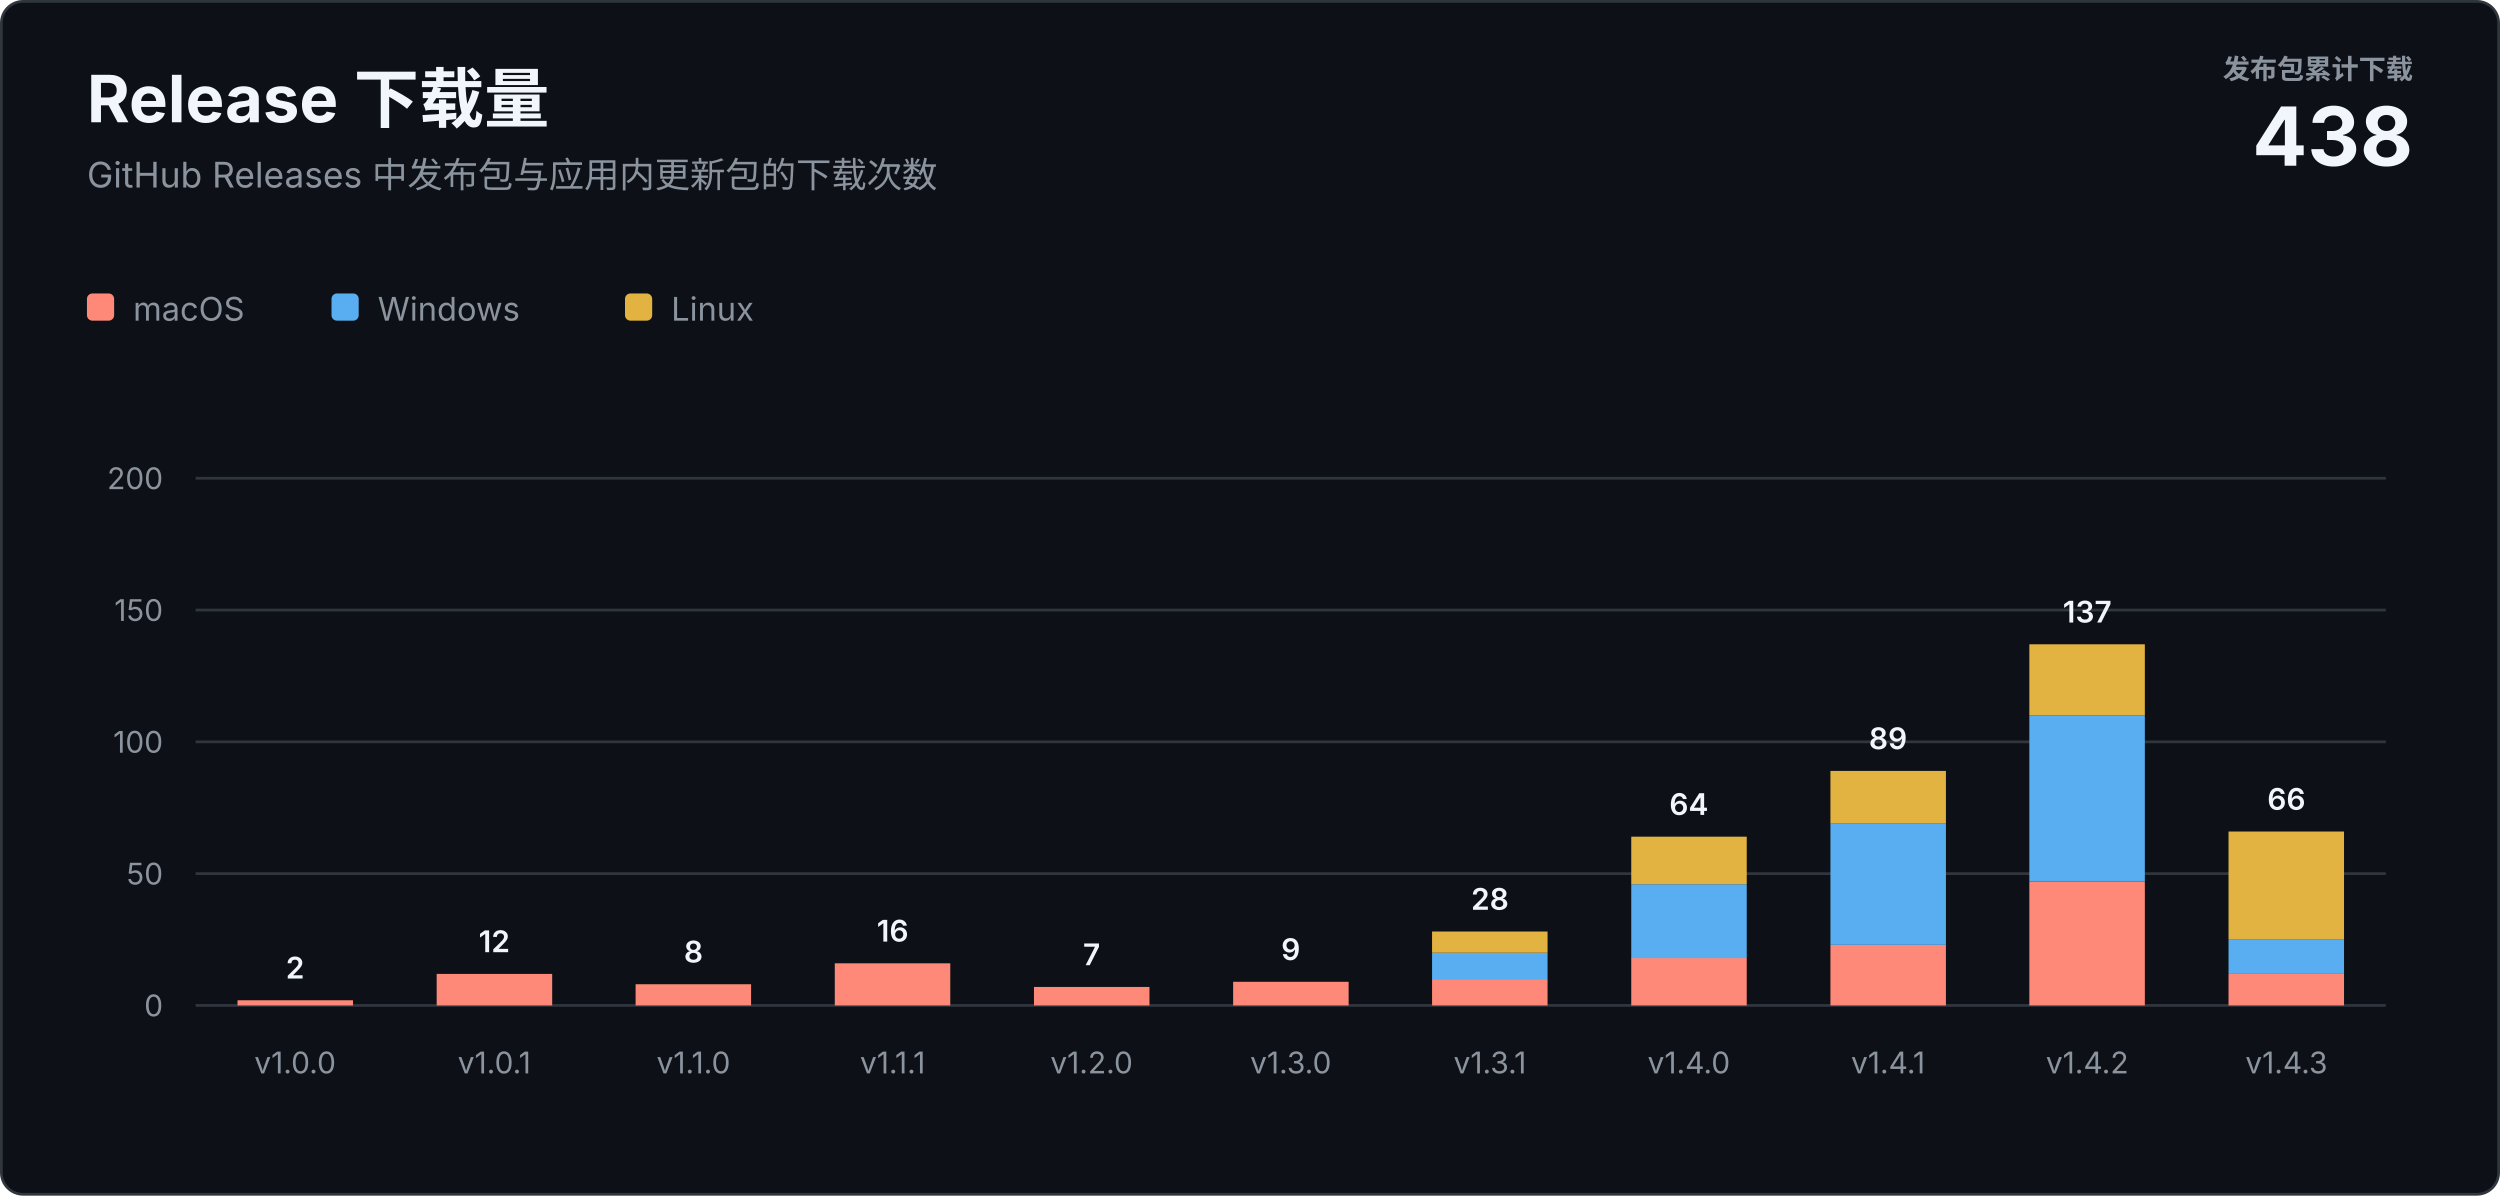
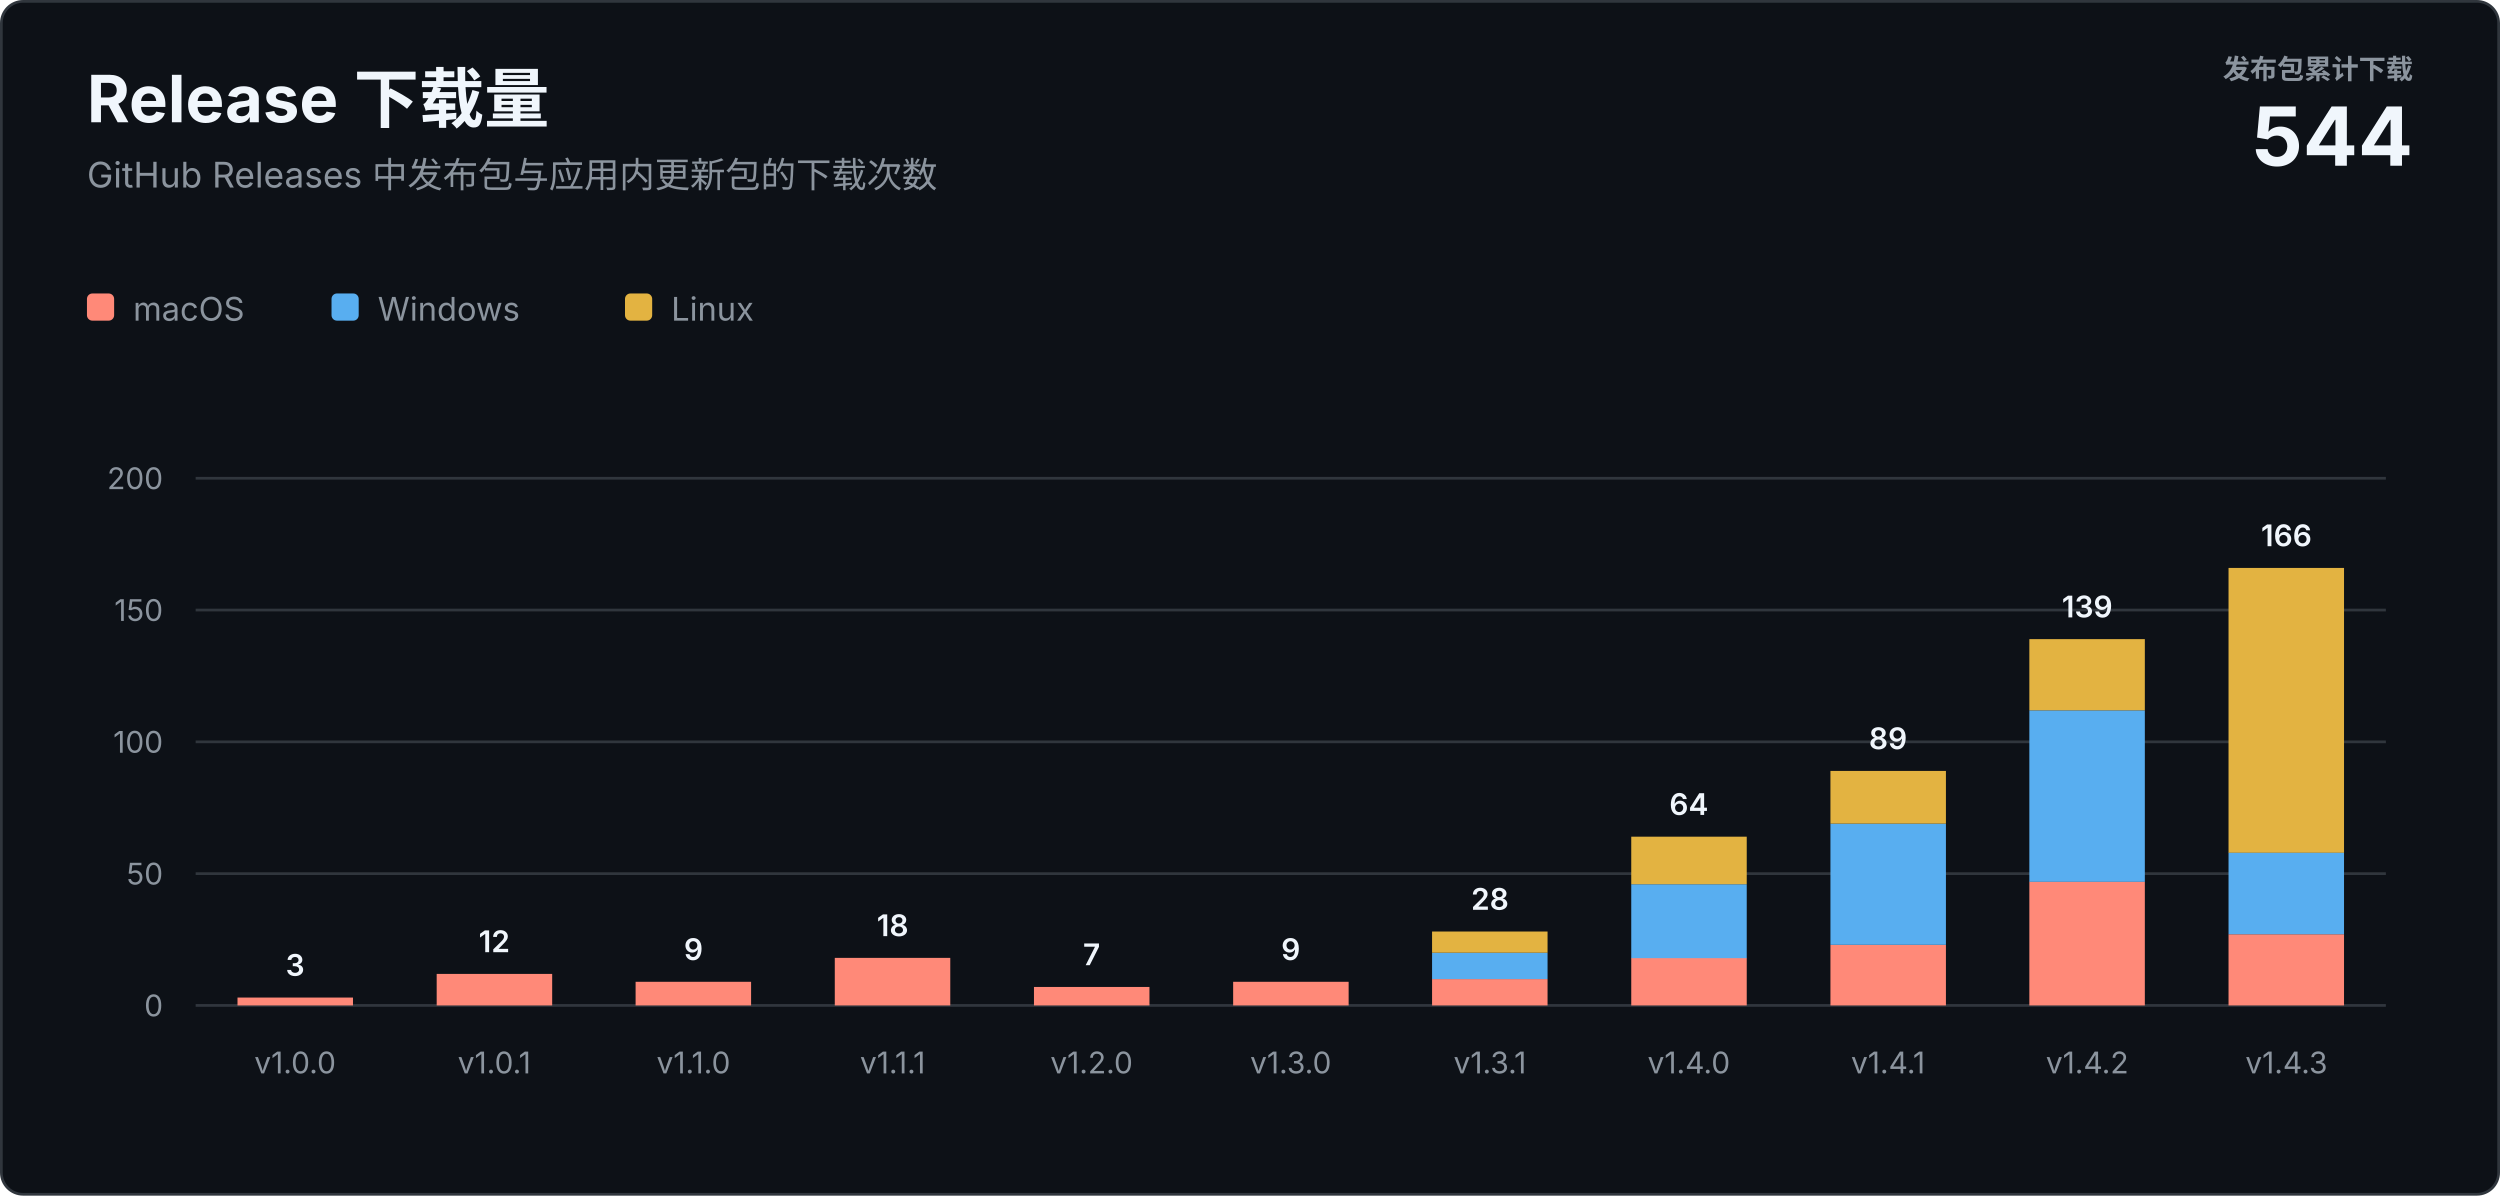
<svg xmlns="http://www.w3.org/2000/svg" width="920" height="440" viewBox="0 0 920 440" role="img" aria-labelledby="title description">
  <style>
    text { font-family: -apple-system, BlinkMacSystemFont, "Segoe UI", sans-serif; letter-spacing: 0; }
    .heading { fill: #f0f6fc; font-size: 24px; font-weight: 700; }
    .subtitle { fill: #8b949e; font-size: 13px; }
    .total-label { fill: #8b949e; font-size: 10px; font-weight: 600; }
    .total-value { fill: #f0f6fc; font-size: 30px; font-weight: 700; }
    .axis { fill: #8b949e; font-size: 11px; }
    .value { fill: #f0f6fc; font-size: 11px; font-weight: 600; }
    .legend { fill: #8b949e; font-size: 12px; }
  </style>
  <rect x="0.5" y="0.5" width="919" height="439" rx="8" fill="#0d1117" stroke="#30363d" />
  <text class="heading" x="32" y="45">Release 下载量</text>
  <text class="subtitle" x="32" y="69">GitHub Releases 中发布包与应用内更新包的下载次数</text>
  <text class="total-label" x="888" y="29" text-anchor="end">发布包累计下载</text>
-   <text class="total-value" x="888" y="61" text-anchor="end">438</text>
+   <text class="total-value" x="888" y="61" text-anchor="end">544</text>
  <g transform="translate(32 108)">
    <rect width="10" height="10" rx="2" fill="#ff8978" />
    <text class="legend" x="17" y="10">macOS</text>
    <rect x="90" width="10" height="10" rx="2" fill="#58aef0" />
    <text class="legend" x="107" y="10">Windows</text>
    <rect x="198" width="10" height="10" rx="2" fill="#e3b341" />
    <text class="legend" x="215" y="10">Linux</text>
  </g>
  <line x1="72" y1="370" x2="878" y2="370" stroke="#30363d" />
  <text class="axis" x="60" y="374" text-anchor="end">0</text>
  <line x1="72" y1="321.5" x2="878" y2="321.5" stroke="#30363d" />
  <text class="axis" x="60" y="325.5" text-anchor="end">50</text>
  <line x1="72" y1="273" x2="878" y2="273" stroke="#30363d" />
  <text class="axis" x="60" y="277" text-anchor="end">100</text>
  <line x1="72" y1="224.5" x2="878" y2="224.5" stroke="#30363d" />
  <text class="axis" x="60" y="228.5" text-anchor="end">150</text>
  <line x1="72" y1="176" x2="878" y2="176" stroke="#30363d" />
  <text class="axis" x="60" y="180" text-anchor="end">200</text>
-   <rect x="87.4" y="368.1" width="42.5" height="1.9" fill="#ff8978" />
-   <text class="value" x="108.6" y="360.1" text-anchor="middle">2</text>
+   <rect x="87.4" y="367.1" width="42.5" height="2.9" fill="#ff8978" />
+   <text class="value" x="108.6" y="359.1" text-anchor="middle">3</text>
  <text class="axis" x="108.6" y="395" text-anchor="middle">v1.0.0</text>
  <rect x="160.7" y="358.4" width="42.5" height="11.6" fill="#ff8978" />
  <text class="value" x="181.9" y="350.4" text-anchor="middle">12</text>
  <text class="axis" x="181.9" y="395" text-anchor="middle">v1.0.1</text>
-   <rect x="233.9" y="362.2" width="42.5" height="7.8" fill="#ff8978" />
-   <text class="value" x="255.2" y="354.2" text-anchor="middle">8</text>
+   <rect x="233.9" y="361.3" width="42.5" height="8.7" fill="#ff8978" />
+   <text class="value" x="255.2" y="353.3" text-anchor="middle">9</text>
  <text class="axis" x="255.2" y="395" text-anchor="middle">v1.1.0</text>
-   <rect x="307.2" y="354.5" width="42.5" height="15.5" fill="#ff8978" />
-   <text class="value" x="328.5" y="346.5" text-anchor="middle">16</text>
+   <rect x="307.2" y="352.5" width="42.5" height="17.5" fill="#ff8978" />
+   <text class="value" x="328.5" y="344.5" text-anchor="middle">18</text>
  <text class="axis" x="328.5" y="395" text-anchor="middle">v1.1.1</text>
  <rect x="380.5" y="363.2" width="42.5" height="6.8" fill="#ff8978" />
  <text class="value" x="401.7" y="355.2" text-anchor="middle">7</text>
  <text class="axis" x="401.7" y="395" text-anchor="middle">v1.2.0</text>
  <rect x="453.8" y="361.3" width="42.5" height="8.7" fill="#ff8978" />
  <text class="value" x="475.0" y="353.3" text-anchor="middle">9</text>
  <text class="axis" x="475.0" y="395" text-anchor="middle">v1.3.0</text>
  <rect x="527.0" y="360.3" width="42.5" height="9.7" fill="#ff8978" />
  <rect x="527.0" y="350.6" width="42.5" height="9.7" fill="#58aef0" />
  <rect x="527.0" y="342.8" width="42.5" height="7.8" fill="#e3b341" />
  <text class="value" x="548.3" y="334.8" text-anchor="middle">28</text>
  <text class="axis" x="548.3" y="395" text-anchor="middle">v1.3.1</text>
  <rect x="600.3" y="352.5" width="42.5" height="17.5" fill="#ff8978" />
  <rect x="600.3" y="325.4" width="42.5" height="27.2" fill="#58aef0" />
  <rect x="600.3" y="307.9" width="42.5" height="17.5" fill="#e3b341" />
  <text class="value" x="621.5" y="299.9" text-anchor="middle">64</text>
  <text class="axis" x="621.5" y="395" text-anchor="middle">v1.4.0</text>
  <rect x="673.6" y="347.7" width="42.5" height="22.3" fill="#ff8978" />
  <rect x="673.6" y="303.1" width="42.5" height="44.6" fill="#58aef0" />
  <rect x="673.6" y="283.7" width="42.5" height="19.4" fill="#e3b341" />
  <text class="value" x="694.8" y="275.7" text-anchor="middle">89</text>
  <text class="axis" x="694.8" y="395" text-anchor="middle">v1.4.1</text>
  <rect x="746.8" y="324.4" width="42.5" height="45.6" fill="#ff8978" />
-   <rect x="746.8" y="263.3" width="42.5" height="61.1" fill="#58aef0" />
-   <rect x="746.8" y="237.1" width="42.5" height="26.2" fill="#e3b341" />
-   <text class="value" x="768.1" y="229.1" text-anchor="middle">137</text>
+   <rect x="746.8" y="261.4" width="42.5" height="63.1" fill="#58aef0" />
+   <rect x="746.8" y="235.2" width="42.5" height="26.2" fill="#e3b341" />
+   <text class="value" x="768.1" y="227.2" text-anchor="middle">139</text>
  <text class="axis" x="768.1" y="395" text-anchor="middle">v1.4.2</text>
-   <rect x="820.1" y="358.4" width="42.5" height="11.6" fill="#ff8978" />
-   <rect x="820.1" y="345.8" width="42.5" height="12.6" fill="#58aef0" />
-   <rect x="820.1" y="306.0" width="42.5" height="39.8" fill="#e3b341" />
-   <text class="value" x="841.4" y="298.0" text-anchor="middle">66</text>
+   <rect x="820.1" y="343.8" width="42.5" height="26.2" fill="#ff8978" />
+   <rect x="820.1" y="313.7" width="42.5" height="30.1" fill="#58aef0" />
+   <rect x="820.1" y="209.0" width="42.5" height="104.8" fill="#e3b341" />
+   <text class="value" x="841.4" y="201.0" text-anchor="middle">166</text>
  <text class="axis" x="841.4" y="395" text-anchor="middle">v1.4.3</text>
</svg>
